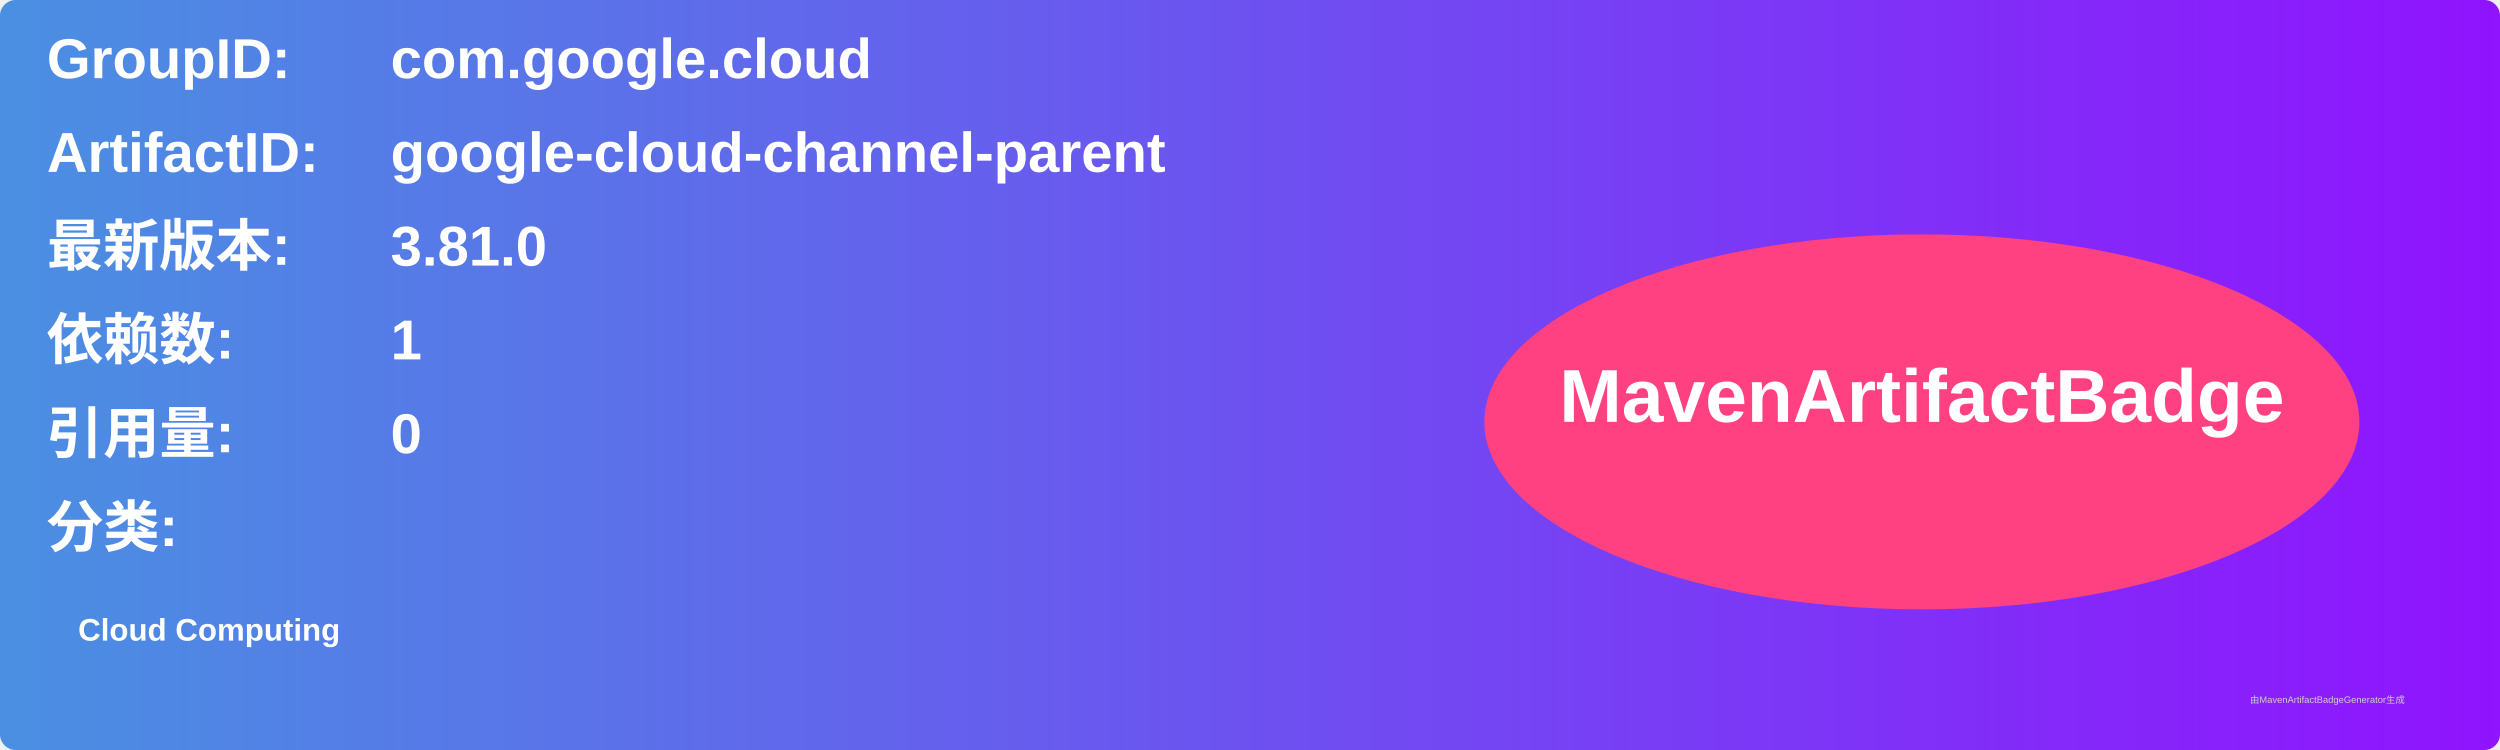
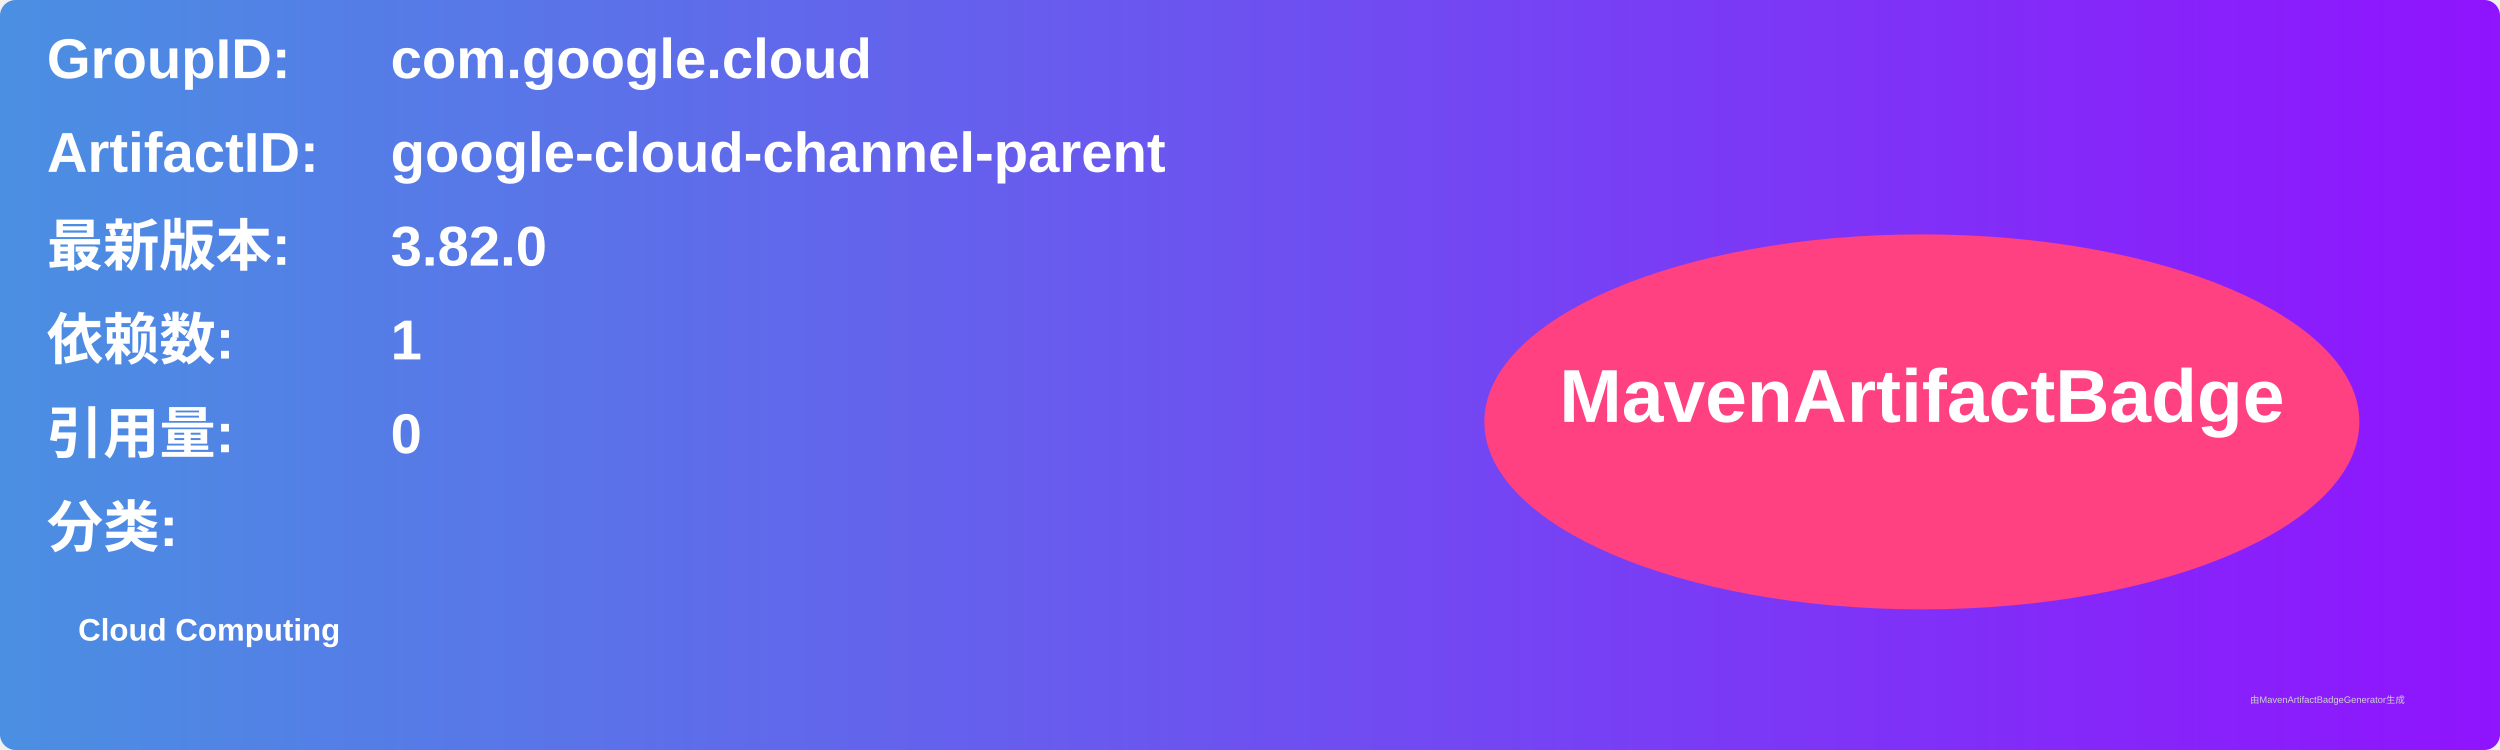
<svg xmlns="http://www.w3.org/2000/svg" width="800" height="240" viewBox="0 0 800 240">
  <linearGradient id="grad" x1="0%" y1="0%" x2="100%" y2="0%">
    <stop offset="0%" stop-color="#4a90e2" />
    <stop offset="100%" stop-color="#9013fe" />
  </linearGradient>
  <rect width="100%" height="100%" rx="5" ry="5" fill="url(#grad)" />
  <g transform="translate(15, 15)">
    <text x="0" y="10" font-family="Arial" font-size="18" fill="white" font-weight="bold" width="260">GroupID:</text>
    <text x="110" y="10" font-family="Arial" font-size="18" fill="white" font-weight="bold" width="460">com.google.cloud</text>
    <text x="0" y="40" font-family="Arial" font-size="18" fill="white" font-weight="bold" width="260">ArtifactID:</text>
    <text x="110" y="40" font-family="Arial" font-size="18" fill="white" font-weight="bold" width="460">google-cloud-channel-parent</text>
    <text x="0" y="70" font-family="Arial" font-size="18" fill="white" font-weight="bold">最新版本:</text>
    <text x="110" y="70" font-family="Arial" font-size="18" fill="white" font-weight="bold">
-       <tspan font-weight="bold">3.81.0</tspan>
+       <tspan font-weight="bold">3.82.0</tspan>
    </text>
    <text x="0" y="100" font-family="Arial" font-size="18" fill="white" font-weight="bold">依赖数: </text>
    <text x="110" y="100" font-family="Arial" font-size="18" fill="white">
      <tspan font-weight="bold">1</tspan>
    </text>
    <text x="0" y="130" font-family="Arial" font-size="18" fill="white" font-weight="bold">引用量: </text>
    <text x="110" y="130" font-family="Arial" font-size="18" fill="white">
      <tspan font-weight="bold">0</tspan>
    </text>
    <text x="0" y="160" font-family="Arial" font-size="18" fill="white" font-weight="bold">分类:</text>
    <text x="10" y="190" font-family="Arial" font-size="10" fill="white">
      <tspan font-weight="bold">Cloud Computing</tspan>
    </text>
    <ellipse cx="600" cy="120" rx="140" ry="60" fill="#ff4081" />
    <text x="600" y="120" text-anchor="middle" font-family="Arial" font-size="24" fill="white" font-weight="bold">MavenArtifactBadge</text>
  </g>
  <text x="720" y="225" font-family="Arial" font-size="3" fill="#d0d0d0">由MavenArtifactBadgeGenerator生成</text>
</svg>
